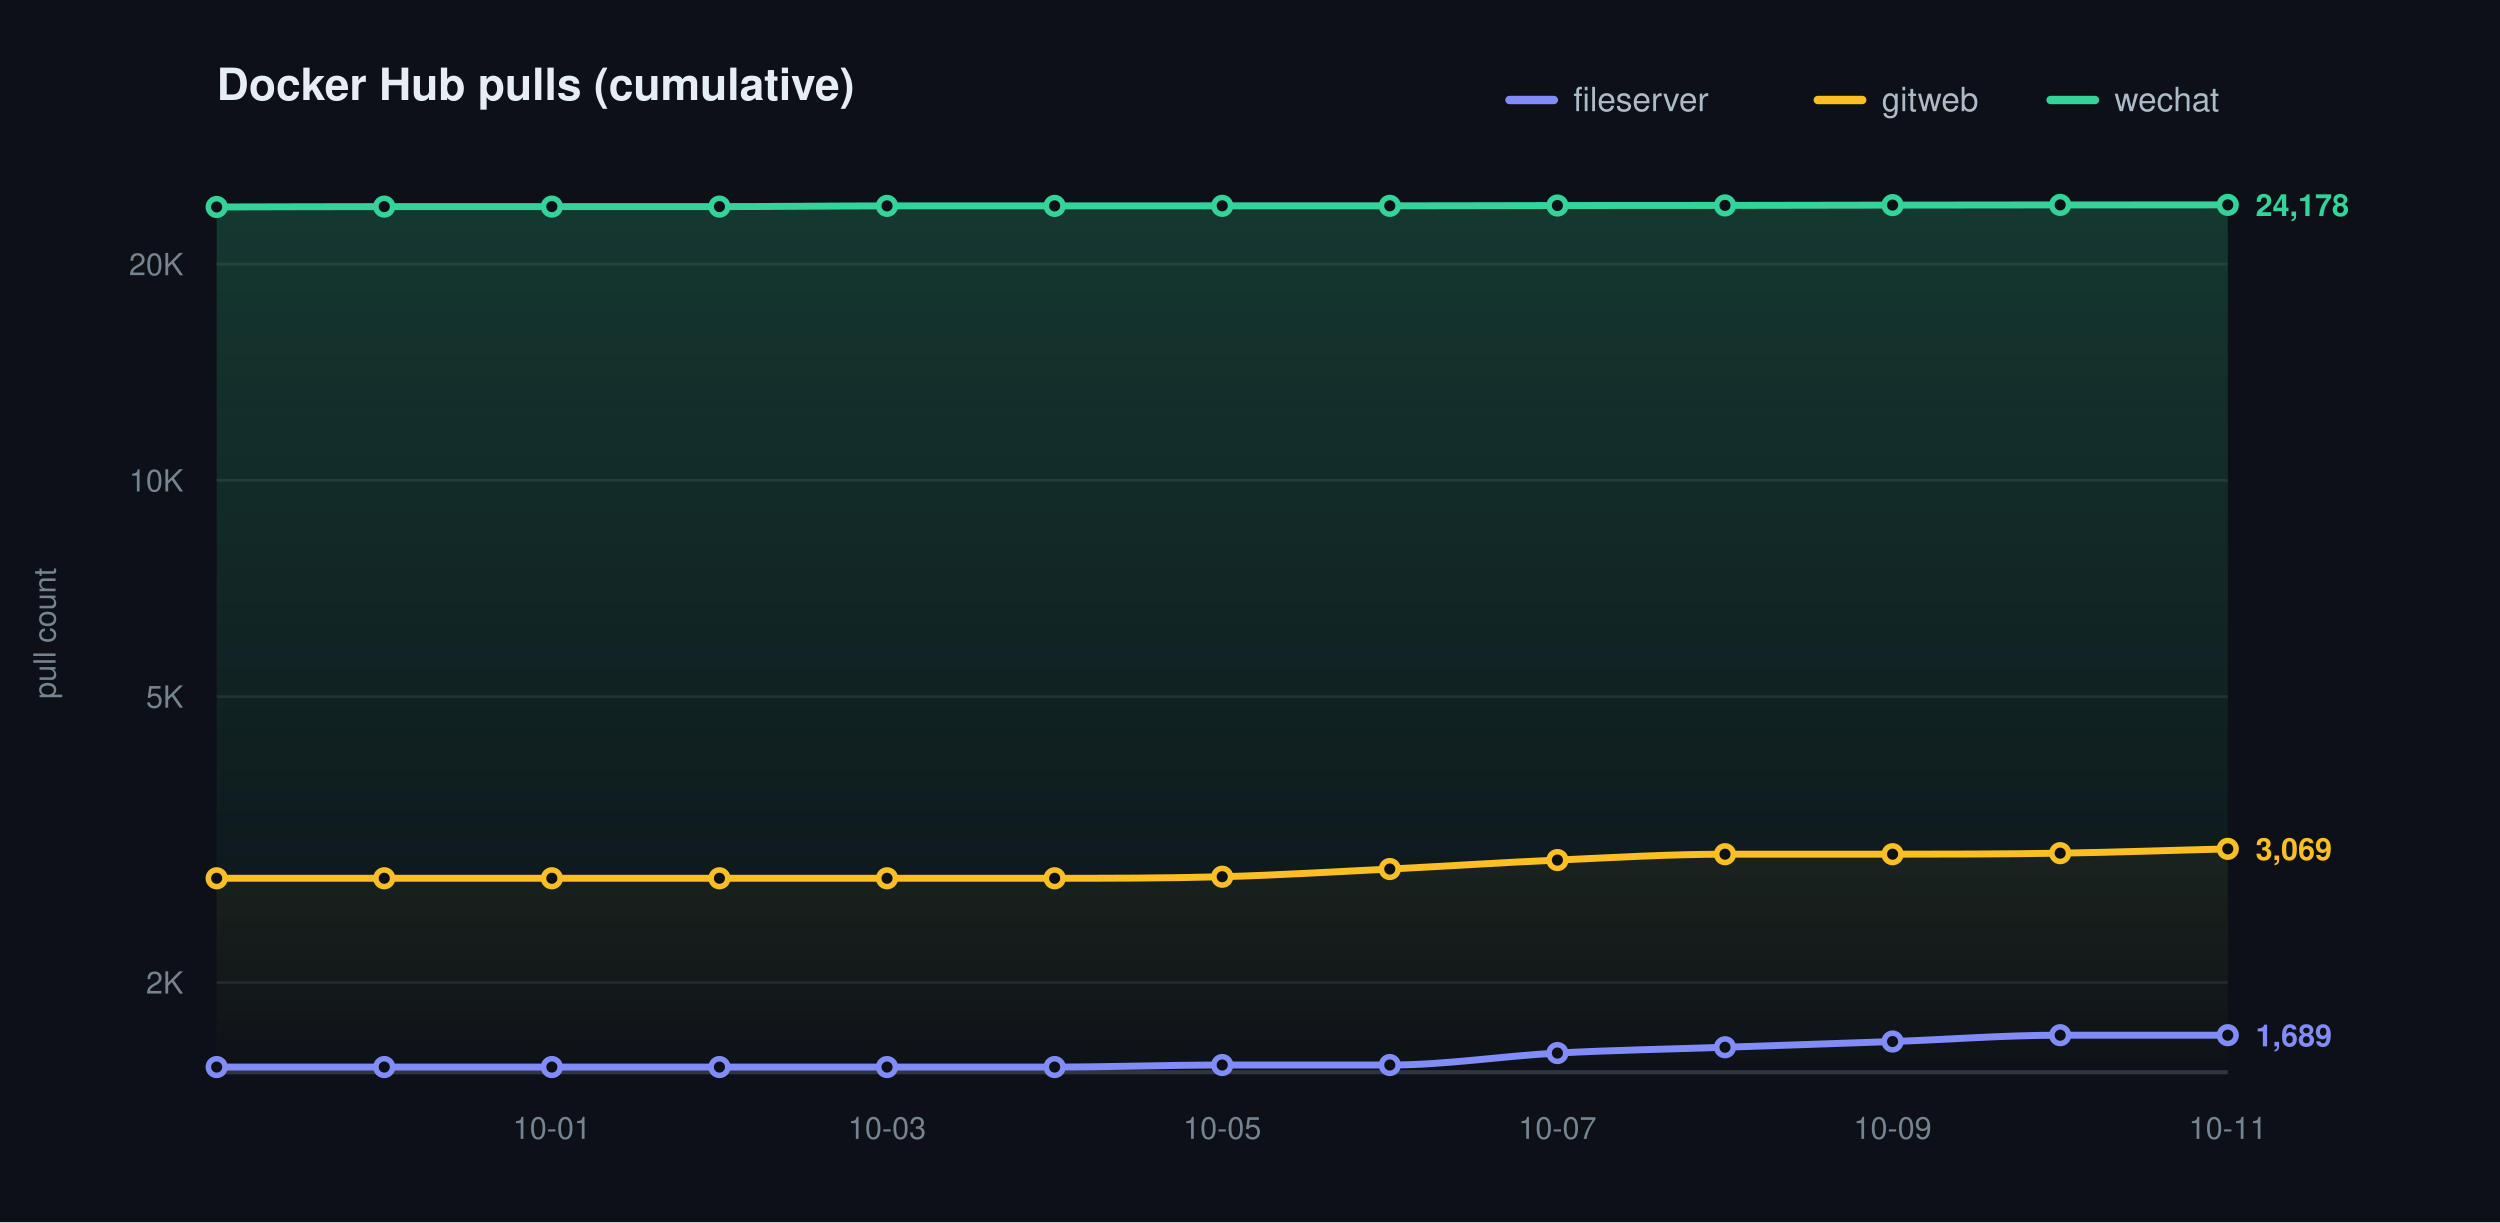
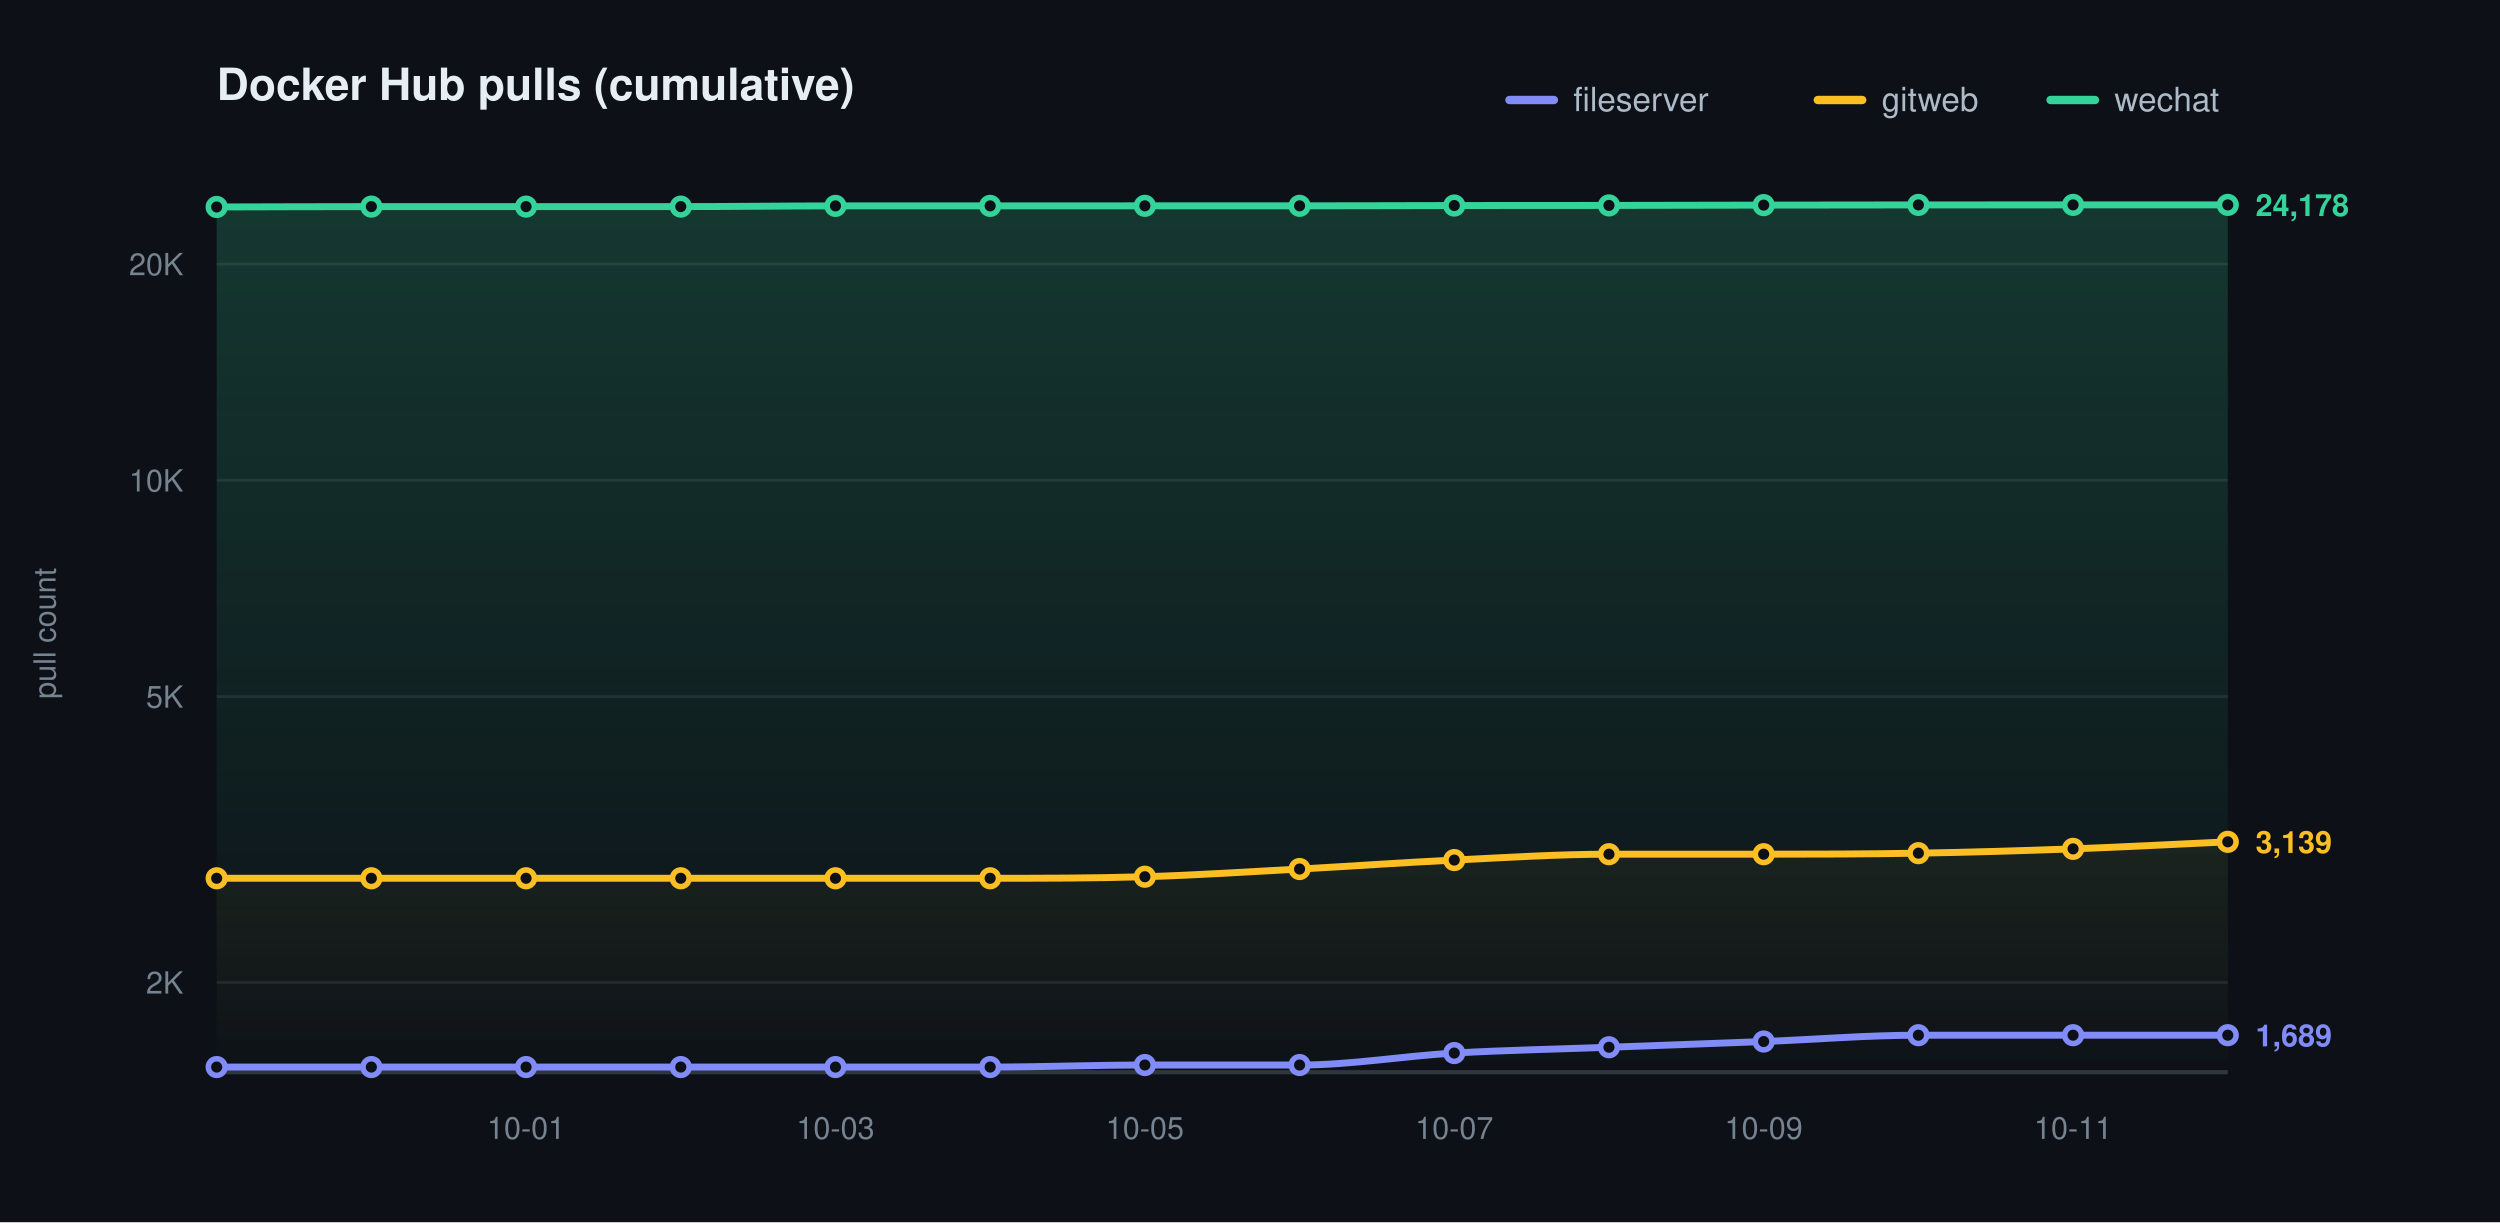
<svg xmlns="http://www.w3.org/2000/svg" width="900" height="440" viewBox="0 0 900 440" role="img" aria-label="Docker Hub pulls (cumulative)">
  <defs>
    <linearGradient id="grad0" gradientUnits="userSpaceOnUse" x1="0" y1="70.00" x2="0" y2="386.00">
      <stop offset="0" stop-color="#818cf8" stop-opacity="0.20" />
      <stop offset="1" stop-color="#818cf8" stop-opacity="0" />
    </linearGradient>
    <linearGradient id="grad1" gradientUnits="userSpaceOnUse" x1="0" y1="70.00" x2="0" y2="386.00">
      <stop offset="0" stop-color="#fbbf24" stop-opacity="0.20" />
      <stop offset="1" stop-color="#fbbf24" stop-opacity="0" />
    </linearGradient>
    <linearGradient id="grad2" gradientUnits="userSpaceOnUse" x1="0" y1="70.00" x2="0" y2="386.00">
      <stop offset="0" stop-color="#34d399" stop-opacity="0.20" />
      <stop offset="1" stop-color="#34d399" stop-opacity="0" />
    </linearGradient>
  </defs>
  <style>text{font-family:-apple-system,BlinkMacSystemFont,"Segoe UI",Helvetica,Arial,sans-serif}.t{font-size:16px;font-weight:600;fill:#e6edf3}.y{font-size:11px;fill:#768390}.x{font-size:11px;fill:#768390}.l{font-size:12px;fill:#adbac7}.e{font-size:11px;font-weight:600}</style>
  <rect width="900" height="440" fill="#0d1117" />
  <text class="t" x="78.00" y="36">Docker Hub pulls (cumulative)</text>
  <text class="y" x="20" y="228.00" transform="rotate(-90 20 228.00)" text-anchor="middle">pull count</text>
  <line x1="78.00" y1="353.69" x2="802.00" y2="353.69" stroke="#1f242c" stroke-width="1" />
  <text class="y" x="66.00" y="357.69" text-anchor="end">2K</text>
  <line x1="78.00" y1="250.77" x2="802.00" y2="250.77" stroke="#1f242c" stroke-width="1" />
  <text class="y" x="66.00" y="254.77" text-anchor="end">5K</text>
  <line x1="78.00" y1="172.92" x2="802.00" y2="172.92" stroke="#1f242c" stroke-width="1" />
  <text class="y" x="66.00" y="176.92" text-anchor="end">10K</text>
  <line x1="78.00" y1="95.06" x2="802.00" y2="95.06" stroke="#1f242c" stroke-width="1" />
  <text class="y" x="66.00" y="99.06" text-anchor="end">20K</text>
  <line x1="78.00" y1="386.00" x2="802.00" y2="386.00" stroke="#30363d" stroke-width="1.5" />
-   <text class="x" x="198.67" y="410.00" text-anchor="middle">10-01</text>
-   <text class="x" x="319.33" y="410.00" text-anchor="middle">10-03</text>
-   <text class="x" x="440.00" y="410.00" text-anchor="middle">10-05</text>
-   <text class="x" x="560.67" y="410.00" text-anchor="middle">10-07</text>
-   <text class="x" x="681.33" y="410.00" text-anchor="middle">10-09</text>
-   <text class="x" x="802.00" y="410.00" text-anchor="middle">10-11</text>
-   <path d="M 78.00 384.14 C 98.11 384.14 118.22 384.14 138.33 384.14 C 158.44 384.14 178.56 384.14 198.67 384.14 C 218.78 384.14 238.89 384.14 259.00 384.14 C 279.11 384.14 299.22 384.14 319.33 384.14 C 339.44 384.14 359.56 384.14 379.67 384.14 C 399.78 384.14 419.89 383.41 440.00 383.41 C 460.11 383.41 480.22 383.41 500.33 383.41 C 520.44 383.41 540.56 380.17 560.67 379.10 C 580.78 378.04 600.89 377.70 621.00 377.01 C 641.11 376.32 661.22 375.68 681.33 374.95 C 701.44 374.23 721.56 372.67 741.67 372.67 C 761.78 372.67 781.89 372.67 802.00 372.67 L 802.00 386.00 L 78.00 386.00 Z" fill="url(#grad0)" stroke="none" />
-   <path d="M 78.00 316.18 C 98.11 316.18 118.22 316.18 138.33 316.18 C 158.44 316.18 178.56 316.18 198.67 316.18 C 218.78 316.18 238.89 316.18 259.00 316.18 C 279.11 316.18 299.22 316.18 319.33 316.18 C 339.44 316.18 359.56 316.18 379.67 316.18 C 399.78 316.18 419.89 316.17 440.00 315.62 C 460.11 315.06 480.22 313.85 500.33 312.85 C 520.44 311.85 540.56 310.51 560.67 309.62 C 580.78 308.73 600.89 307.51 621.00 307.51 C 641.11 307.51 661.22 307.51 681.33 307.51 C 701.44 307.51 721.56 307.46 741.67 307.14 C 761.78 306.82 781.89 306.11 802.00 305.59 L 802.00 386.00 L 78.00 386.00 Z" fill="url(#grad1)" stroke="none" />
-   <path d="M 78.00 74.51 C 98.11 74.47 118.22 74.38 138.33 74.38 C 158.44 74.38 178.56 74.38 198.67 74.38 C 218.78 74.38 238.89 74.38 259.00 74.38 C 279.11 74.38 299.22 74.12 319.33 74.12 C 339.44 74.12 359.56 74.12 379.67 74.12 C 399.78 74.12 419.89 74.10 440.00 74.10 C 460.11 74.10 480.22 74.10 500.33 74.10 C 520.44 74.10 540.56 74.02 560.67 73.99 C 580.78 73.97 600.89 73.98 621.00 73.95 C 641.11 73.92 661.22 73.87 681.33 73.84 C 701.44 73.81 721.56 73.79 741.67 73.77 C 761.78 73.76 781.89 73.76 802.00 73.76 L 802.00 386.00 L 78.00 386.00 Z" fill="url(#grad2)" stroke="none" />
-   <path d="M 78.00 384.14 C 98.11 384.14 118.22 384.14 138.33 384.14 C 158.44 384.14 178.56 384.14 198.67 384.14 C 218.78 384.14 238.89 384.14 259.00 384.14 C 279.11 384.14 299.22 384.14 319.33 384.14 C 339.44 384.14 359.56 384.14 379.67 384.14 C 399.78 384.14 419.89 383.41 440.00 383.41 C 460.11 383.41 480.22 383.41 500.33 383.41 C 520.44 383.41 540.56 380.17 560.67 379.10 C 580.78 378.04 600.89 377.70 621.00 377.01 C 641.11 376.32 661.22 375.68 681.33 374.95 C 701.44 374.23 721.56 372.67 741.67 372.67 C 761.78 372.67 781.89 372.67 802.00 372.67" fill="none" stroke="#818cf8" stroke-width="2.5" stroke-linecap="round" stroke-linejoin="round" />
+   <text class="x" x="189.38" y="410.00" text-anchor="middle">10-01</text>
+   <text class="x" x="300.77" y="410.00" text-anchor="middle">10-03</text>
+   <text class="x" x="412.15" y="410.00" text-anchor="middle">10-05</text>
+   <text class="x" x="523.54" y="410.00" text-anchor="middle">10-07</text>
+   <text class="x" x="634.92" y="410.00" text-anchor="middle">10-09</text>
+   <text class="x" x="746.31" y="410.00" text-anchor="middle">10-11</text>
+   <path d="M 78.00 384.14 C 96.56 384.14 115.13 384.14 133.69 384.14 C 152.26 384.14 170.82 384.14 189.38 384.14 C 207.95 384.14 226.51 384.14 245.08 384.14 C 263.64 384.14 282.21 384.14 300.77 384.14 C 319.33 384.14 337.90 384.14 356.46 384.14 C 375.03 384.14 393.59 383.41 412.15 383.41 C 430.72 383.41 449.28 383.41 467.85 383.41 C 486.41 383.41 504.97 380.17 523.54 379.10 C 542.10 378.04 560.67 377.70 579.23 377.01 C 597.79 376.32 616.36 375.68 634.92 374.95 C 653.49 374.23 672.05 372.67 690.62 372.67 C 709.18 372.67 727.74 372.67 746.31 372.67 C 764.87 372.67 783.44 372.67 802.00 372.67 L 802.00 386.00 L 78.00 386.00 Z" fill="url(#grad0)" stroke="none" />
+   <path d="M 78.00 316.18 C 96.56 316.18 115.13 316.18 133.69 316.18 C 152.26 316.18 170.82 316.18 189.38 316.18 C 207.95 316.18 226.51 316.18 245.08 316.18 C 263.64 316.18 282.21 316.18 300.77 316.18 C 319.33 316.18 337.90 316.18 356.46 316.18 C 375.03 316.18 393.59 316.17 412.15 315.62 C 430.72 315.06 449.28 313.85 467.85 312.85 C 486.41 311.85 504.97 310.51 523.54 309.62 C 542.10 308.73 560.67 307.51 579.23 307.51 C 597.79 307.51 616.36 307.51 634.92 307.51 C 653.49 307.51 672.05 307.46 690.62 307.14 C 709.18 306.82 727.74 306.27 746.31 305.59 C 764.87 304.91 783.44 303.90 802.00 303.06 L 802.00 386.00 L 78.00 386.00 Z" fill="url(#grad1)" stroke="none" />
+   <path d="M 78.00 74.51 C 96.56 74.47 115.13 74.38 133.69 74.38 C 152.26 74.38 170.82 74.38 189.38 74.38 C 207.95 74.38 226.51 74.38 245.08 74.38 C 263.64 74.38 282.21 74.12 300.77 74.12 C 319.33 74.12 337.90 74.12 356.46 74.12 C 375.03 74.12 393.59 74.10 412.15 74.10 C 430.72 74.10 449.28 74.10 467.85 74.10 C 486.41 74.10 504.97 74.02 523.54 73.99 C 542.10 73.97 560.67 73.98 579.23 73.95 C 597.79 73.92 616.36 73.87 634.92 73.84 C 653.49 73.81 672.05 73.79 690.62 73.77 C 709.18 73.76 727.74 73.76 746.31 73.76 C 764.87 73.76 783.44 73.76 802.00 73.76 L 802.00 386.00 L 78.00 386.00 Z" fill="url(#grad2)" stroke="none" />
+   <path d="M 78.00 384.14 C 96.56 384.14 115.13 384.14 133.69 384.14 C 152.26 384.14 170.82 384.14 189.38 384.14 C 207.95 384.14 226.51 384.14 245.08 384.14 C 263.64 384.14 282.21 384.14 300.77 384.14 C 319.33 384.14 337.90 384.14 356.46 384.14 C 375.03 384.14 393.59 383.41 412.15 383.41 C 430.72 383.41 449.28 383.41 467.85 383.41 C 486.41 383.41 504.97 380.17 523.54 379.10 C 542.10 378.04 560.67 377.70 579.23 377.01 C 597.79 376.32 616.36 375.68 634.92 374.95 C 653.49 374.23 672.05 372.67 690.62 372.67 C 709.18 372.67 727.74 372.67 746.31 372.67 C 764.87 372.67 783.44 372.67 802.00 372.67" fill="none" stroke="#818cf8" stroke-width="2.5" stroke-linecap="round" stroke-linejoin="round" />
  <circle cx="78.00" cy="384.14" r="3" fill="#0d1117" stroke="#818cf8" stroke-width="2" />
-   <circle cx="138.33" cy="384.14" r="3" fill="#0d1117" stroke="#818cf8" stroke-width="2" />
-   <circle cx="198.67" cy="384.14" r="3" fill="#0d1117" stroke="#818cf8" stroke-width="2" />
-   <circle cx="259.00" cy="384.14" r="3" fill="#0d1117" stroke="#818cf8" stroke-width="2" />
-   <circle cx="319.33" cy="384.14" r="3" fill="#0d1117" stroke="#818cf8" stroke-width="2" />
-   <circle cx="379.67" cy="384.14" r="3" fill="#0d1117" stroke="#818cf8" stroke-width="2" />
-   <circle cx="440.00" cy="383.41" r="3" fill="#0d1117" stroke="#818cf8" stroke-width="2" />
-   <circle cx="500.33" cy="383.41" r="3" fill="#0d1117" stroke="#818cf8" stroke-width="2" />
-   <circle cx="560.67" cy="379.10" r="3" fill="#0d1117" stroke="#818cf8" stroke-width="2" />
-   <circle cx="621.00" cy="377.01" r="3" fill="#0d1117" stroke="#818cf8" stroke-width="2" />
-   <circle cx="681.33" cy="374.95" r="3" fill="#0d1117" stroke="#818cf8" stroke-width="2" />
-   <circle cx="741.67" cy="372.67" r="3" fill="#0d1117" stroke="#818cf8" stroke-width="2" />
+   <circle cx="133.69" cy="384.14" r="3" fill="#0d1117" stroke="#818cf8" stroke-width="2" />
+   <circle cx="189.38" cy="384.14" r="3" fill="#0d1117" stroke="#818cf8" stroke-width="2" />
+   <circle cx="245.08" cy="384.14" r="3" fill="#0d1117" stroke="#818cf8" stroke-width="2" />
+   <circle cx="300.77" cy="384.14" r="3" fill="#0d1117" stroke="#818cf8" stroke-width="2" />
+   <circle cx="356.46" cy="384.14" r="3" fill="#0d1117" stroke="#818cf8" stroke-width="2" />
+   <circle cx="412.15" cy="383.41" r="3" fill="#0d1117" stroke="#818cf8" stroke-width="2" />
+   <circle cx="467.85" cy="383.41" r="3" fill="#0d1117" stroke="#818cf8" stroke-width="2" />
+   <circle cx="523.54" cy="379.10" r="3" fill="#0d1117" stroke="#818cf8" stroke-width="2" />
+   <circle cx="579.23" cy="377.01" r="3" fill="#0d1117" stroke="#818cf8" stroke-width="2" />
+   <circle cx="634.92" cy="374.95" r="3" fill="#0d1117" stroke="#818cf8" stroke-width="2" />
+   <circle cx="690.62" cy="372.67" r="3" fill="#0d1117" stroke="#818cf8" stroke-width="2" />
+   <circle cx="746.31" cy="372.67" r="3" fill="#0d1117" stroke="#818cf8" stroke-width="2" />
  <circle cx="802.00" cy="372.67" r="3" fill="#0d1117" stroke="#818cf8" stroke-width="2" />
  <text class="e" x="812.00" y="376.67" fill="#818cf8">1,689</text>
-   <path d="M 78.00 316.18 C 98.11 316.18 118.22 316.18 138.33 316.18 C 158.44 316.18 178.56 316.18 198.67 316.18 C 218.78 316.18 238.89 316.18 259.00 316.18 C 279.11 316.18 299.22 316.18 319.33 316.18 C 339.44 316.18 359.56 316.18 379.67 316.18 C 399.78 316.18 419.89 316.17 440.00 315.62 C 460.11 315.06 480.22 313.85 500.33 312.85 C 520.44 311.85 540.56 310.51 560.67 309.62 C 580.78 308.73 600.89 307.51 621.00 307.51 C 641.11 307.51 661.22 307.51 681.33 307.51 C 701.44 307.51 721.56 307.46 741.67 307.14 C 761.78 306.82 781.89 306.11 802.00 305.59" fill="none" stroke="#fbbf24" stroke-width="2.5" stroke-linecap="round" stroke-linejoin="round" />
+   <path d="M 78.00 316.18 C 96.56 316.18 115.13 316.18 133.69 316.18 C 152.26 316.18 170.82 316.18 189.38 316.18 C 207.95 316.18 226.51 316.18 245.08 316.18 C 263.64 316.18 282.21 316.18 300.77 316.18 C 319.33 316.18 337.90 316.18 356.46 316.18 C 375.03 316.18 393.59 316.17 412.15 315.62 C 430.72 315.06 449.28 313.85 467.85 312.85 C 486.41 311.85 504.97 310.51 523.54 309.62 C 542.10 308.73 560.67 307.51 579.23 307.51 C 597.79 307.51 616.36 307.51 634.92 307.51 C 653.49 307.51 672.05 307.46 690.62 307.14 C 709.18 306.82 727.74 306.27 746.31 305.59 C 764.87 304.91 783.44 303.90 802.00 303.06" fill="none" stroke="#fbbf24" stroke-width="2.5" stroke-linecap="round" stroke-linejoin="round" />
  <circle cx="78.00" cy="316.18" r="3" fill="#0d1117" stroke="#fbbf24" stroke-width="2" />
-   <circle cx="138.33" cy="316.18" r="3" fill="#0d1117" stroke="#fbbf24" stroke-width="2" />
-   <circle cx="198.67" cy="316.18" r="3" fill="#0d1117" stroke="#fbbf24" stroke-width="2" />
-   <circle cx="259.00" cy="316.18" r="3" fill="#0d1117" stroke="#fbbf24" stroke-width="2" />
-   <circle cx="319.33" cy="316.18" r="3" fill="#0d1117" stroke="#fbbf24" stroke-width="2" />
-   <circle cx="379.67" cy="316.18" r="3" fill="#0d1117" stroke="#fbbf24" stroke-width="2" />
-   <circle cx="440.00" cy="315.62" r="3" fill="#0d1117" stroke="#fbbf24" stroke-width="2" />
-   <circle cx="500.33" cy="312.85" r="3" fill="#0d1117" stroke="#fbbf24" stroke-width="2" />
-   <circle cx="560.67" cy="309.62" r="3" fill="#0d1117" stroke="#fbbf24" stroke-width="2" />
-   <circle cx="621.00" cy="307.51" r="3" fill="#0d1117" stroke="#fbbf24" stroke-width="2" />
-   <circle cx="681.33" cy="307.51" r="3" fill="#0d1117" stroke="#fbbf24" stroke-width="2" />
-   <circle cx="741.67" cy="307.14" r="3" fill="#0d1117" stroke="#fbbf24" stroke-width="2" />
-   <circle cx="802.00" cy="305.59" r="3" fill="#0d1117" stroke="#fbbf24" stroke-width="2" />
-   <text class="e" x="812.00" y="309.59" fill="#fbbf24">3,069</text>
-   <path d="M 78.00 74.51 C 98.11 74.47 118.22 74.38 138.33 74.38 C 158.44 74.38 178.56 74.38 198.67 74.38 C 218.78 74.38 238.89 74.38 259.00 74.38 C 279.11 74.38 299.22 74.12 319.33 74.12 C 339.44 74.12 359.56 74.12 379.67 74.12 C 399.78 74.12 419.89 74.10 440.00 74.10 C 460.11 74.10 480.22 74.10 500.33 74.10 C 520.44 74.10 540.56 74.02 560.67 73.99 C 580.78 73.97 600.89 73.98 621.00 73.95 C 641.11 73.92 661.22 73.87 681.33 73.84 C 701.44 73.81 721.56 73.79 741.67 73.77 C 761.78 73.76 781.89 73.76 802.00 73.76" fill="none" stroke="#34d399" stroke-width="2.5" stroke-linecap="round" stroke-linejoin="round" />
+   <circle cx="133.69" cy="316.18" r="3" fill="#0d1117" stroke="#fbbf24" stroke-width="2" />
+   <circle cx="189.38" cy="316.18" r="3" fill="#0d1117" stroke="#fbbf24" stroke-width="2" />
+   <circle cx="245.08" cy="316.18" r="3" fill="#0d1117" stroke="#fbbf24" stroke-width="2" />
+   <circle cx="300.77" cy="316.18" r="3" fill="#0d1117" stroke="#fbbf24" stroke-width="2" />
+   <circle cx="356.46" cy="316.18" r="3" fill="#0d1117" stroke="#fbbf24" stroke-width="2" />
+   <circle cx="412.15" cy="315.62" r="3" fill="#0d1117" stroke="#fbbf24" stroke-width="2" />
+   <circle cx="467.85" cy="312.85" r="3" fill="#0d1117" stroke="#fbbf24" stroke-width="2" />
+   <circle cx="523.54" cy="309.62" r="3" fill="#0d1117" stroke="#fbbf24" stroke-width="2" />
+   <circle cx="579.23" cy="307.51" r="3" fill="#0d1117" stroke="#fbbf24" stroke-width="2" />
+   <circle cx="634.92" cy="307.51" r="3" fill="#0d1117" stroke="#fbbf24" stroke-width="2" />
+   <circle cx="690.62" cy="307.14" r="3" fill="#0d1117" stroke="#fbbf24" stroke-width="2" />
+   <circle cx="746.31" cy="305.59" r="3" fill="#0d1117" stroke="#fbbf24" stroke-width="2" />
+   <circle cx="802.00" cy="303.06" r="3" fill="#0d1117" stroke="#fbbf24" stroke-width="2" />
+   <text class="e" x="812.00" y="307.06" fill="#fbbf24">3,139</text>
+   <path d="M 78.00 74.51 C 96.56 74.47 115.13 74.38 133.69 74.38 C 152.26 74.38 170.82 74.38 189.38 74.38 C 207.95 74.38 226.51 74.38 245.08 74.38 C 263.64 74.38 282.21 74.12 300.77 74.12 C 319.33 74.12 337.90 74.12 356.46 74.12 C 375.03 74.12 393.59 74.10 412.15 74.10 C 430.72 74.10 449.28 74.10 467.85 74.10 C 486.41 74.10 504.97 74.02 523.54 73.99 C 542.10 73.97 560.67 73.98 579.23 73.95 C 597.79 73.92 616.36 73.87 634.92 73.84 C 653.49 73.81 672.05 73.79 690.62 73.77 C 709.18 73.76 727.74 73.76 746.31 73.76 C 764.87 73.76 783.44 73.76 802.00 73.76" fill="none" stroke="#34d399" stroke-width="2.5" stroke-linecap="round" stroke-linejoin="round" />
  <circle cx="78.00" cy="74.51" r="3" fill="#0d1117" stroke="#34d399" stroke-width="2" />
-   <circle cx="138.33" cy="74.38" r="3" fill="#0d1117" stroke="#34d399" stroke-width="2" />
-   <circle cx="198.67" cy="74.38" r="3" fill="#0d1117" stroke="#34d399" stroke-width="2" />
-   <circle cx="259.00" cy="74.38" r="3" fill="#0d1117" stroke="#34d399" stroke-width="2" />
-   <circle cx="319.33" cy="74.12" r="3" fill="#0d1117" stroke="#34d399" stroke-width="2" />
-   <circle cx="379.67" cy="74.12" r="3" fill="#0d1117" stroke="#34d399" stroke-width="2" />
-   <circle cx="440.00" cy="74.10" r="3" fill="#0d1117" stroke="#34d399" stroke-width="2" />
-   <circle cx="500.33" cy="74.10" r="3" fill="#0d1117" stroke="#34d399" stroke-width="2" />
-   <circle cx="560.67" cy="73.99" r="3" fill="#0d1117" stroke="#34d399" stroke-width="2" />
-   <circle cx="621.00" cy="73.95" r="3" fill="#0d1117" stroke="#34d399" stroke-width="2" />
-   <circle cx="681.33" cy="73.84" r="3" fill="#0d1117" stroke="#34d399" stroke-width="2" />
-   <circle cx="741.67" cy="73.77" r="3" fill="#0d1117" stroke="#34d399" stroke-width="2" />
+   <circle cx="133.69" cy="74.38" r="3" fill="#0d1117" stroke="#34d399" stroke-width="2" />
+   <circle cx="189.38" cy="74.38" r="3" fill="#0d1117" stroke="#34d399" stroke-width="2" />
+   <circle cx="245.08" cy="74.38" r="3" fill="#0d1117" stroke="#34d399" stroke-width="2" />
+   <circle cx="300.77" cy="74.12" r="3" fill="#0d1117" stroke="#34d399" stroke-width="2" />
+   <circle cx="356.46" cy="74.12" r="3" fill="#0d1117" stroke="#34d399" stroke-width="2" />
+   <circle cx="412.15" cy="74.10" r="3" fill="#0d1117" stroke="#34d399" stroke-width="2" />
+   <circle cx="467.85" cy="74.10" r="3" fill="#0d1117" stroke="#34d399" stroke-width="2" />
+   <circle cx="523.54" cy="73.99" r="3" fill="#0d1117" stroke="#34d399" stroke-width="2" />
+   <circle cx="579.23" cy="73.95" r="3" fill="#0d1117" stroke="#34d399" stroke-width="2" />
+   <circle cx="634.92" cy="73.84" r="3" fill="#0d1117" stroke="#34d399" stroke-width="2" />
+   <circle cx="690.62" cy="73.77" r="3" fill="#0d1117" stroke="#34d399" stroke-width="2" />
+   <circle cx="746.31" cy="73.76" r="3" fill="#0d1117" stroke="#34d399" stroke-width="2" />
  <circle cx="802.00" cy="73.76" r="3" fill="#0d1117" stroke="#34d399" stroke-width="2" />
  <text class="e" x="812.00" y="77.76" fill="#34d399">24,178</text>
  <line x1="543.40" y1="36.00" x2="559.40" y2="36.00" stroke="#818cf8" stroke-width="3" stroke-linecap="round" />
  <text class="l" x="566.40" y="40.00">fileserver</text>
  <line x1="654.40" y1="36.00" x2="670.40" y2="36.00" stroke="#fbbf24" stroke-width="3" stroke-linecap="round" />
  <text class="l" x="677.40" y="40.00">gitweb</text>
  <line x1="738.20" y1="36.00" x2="754.20" y2="36.00" stroke="#34d399" stroke-width="3" stroke-linecap="round" />
  <text class="l" x="761.20" y="40.00">wechat</text>
</svg>
